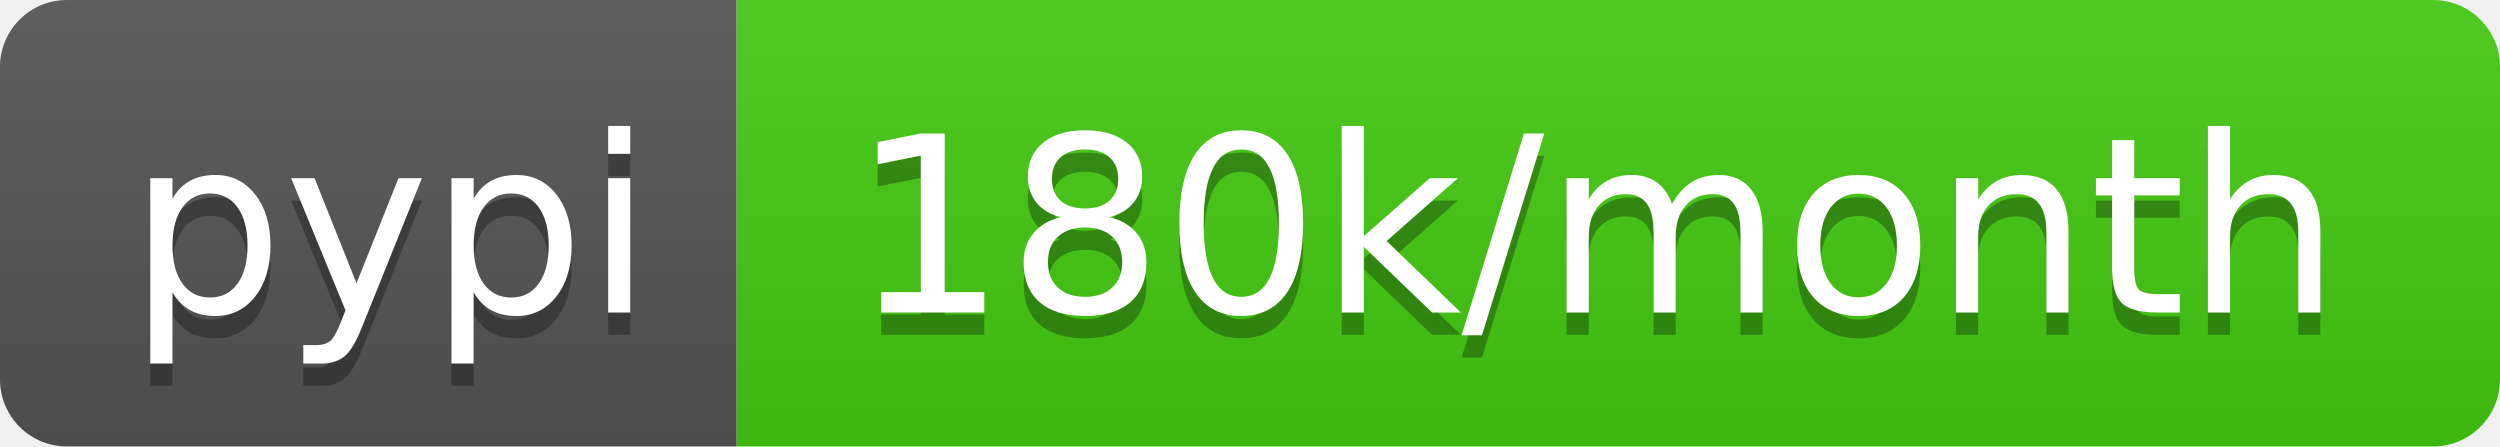
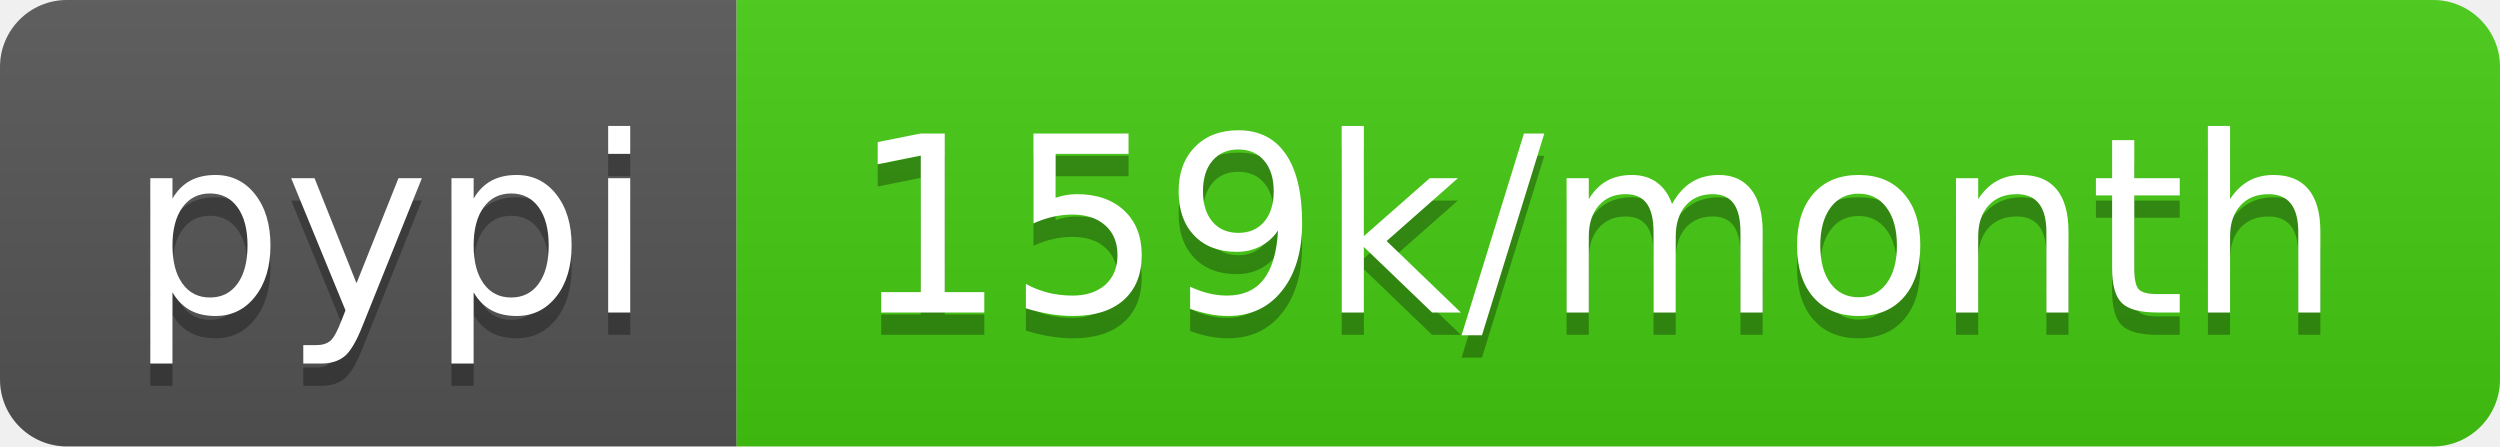
- <svg xmlns="http://www.w3.org/2000/svg" width="112" height="20" role="img" aria-label="pypi: 180k/month">
+ <svg xmlns="http://www.w3.org/2000/svg" width="112" height="20" role="img" aria-label="pypi: 159k/month">
  <linearGradient id="s" x2="0" y2="100%">
    <stop offset="0" stop-color="#bbb" stop-opacity=".1" />
    <stop offset="1" stop-opacity=".1" />
  </linearGradient>
  <clipPath id="r">
    <rect width="112" height="20" rx="3" fill="#fff" />
  </clipPath>
  <g clip-path="url(#r)">
    <rect width="33" height="20" fill="#555" />
    <rect x="33" width="79" height="20" fill="#4c1" />
    <rect width="112" height="20" fill="url(#s)" />
  </g>
  <g fill="#fff" text-anchor="middle" font-family="Verdana,Geneva,DejaVu Sans,sans-serif" text-rendering="geometricPrecision" font-size="110">
    <text aria-hidden="true" x="175" y="150" fill="#010101" fill-opacity=".3" transform="scale(.1)" textLength="230">pypi</text>
    <text x="175" y="140" transform="scale(.1)" fill="#fff" textLength="230">pypi</text>
-     <text aria-hidden="true" x="715" y="150" fill="#010101" fill-opacity=".3" transform="scale(.1)" textLength="690">180k/month</text>
-     <text x="715" y="140" transform="scale(.1)" fill="#fff" textLength="690">180k/month</text>
+     <text aria-hidden="true" x="715" y="150" fill="#010101" fill-opacity=".3" transform="scale(.1)" textLength="690">159k/month</text>
+     <text x="715" y="140" transform="scale(.1)" fill="#fff" textLength="690">159k/month</text>
  </g>
</svg>
